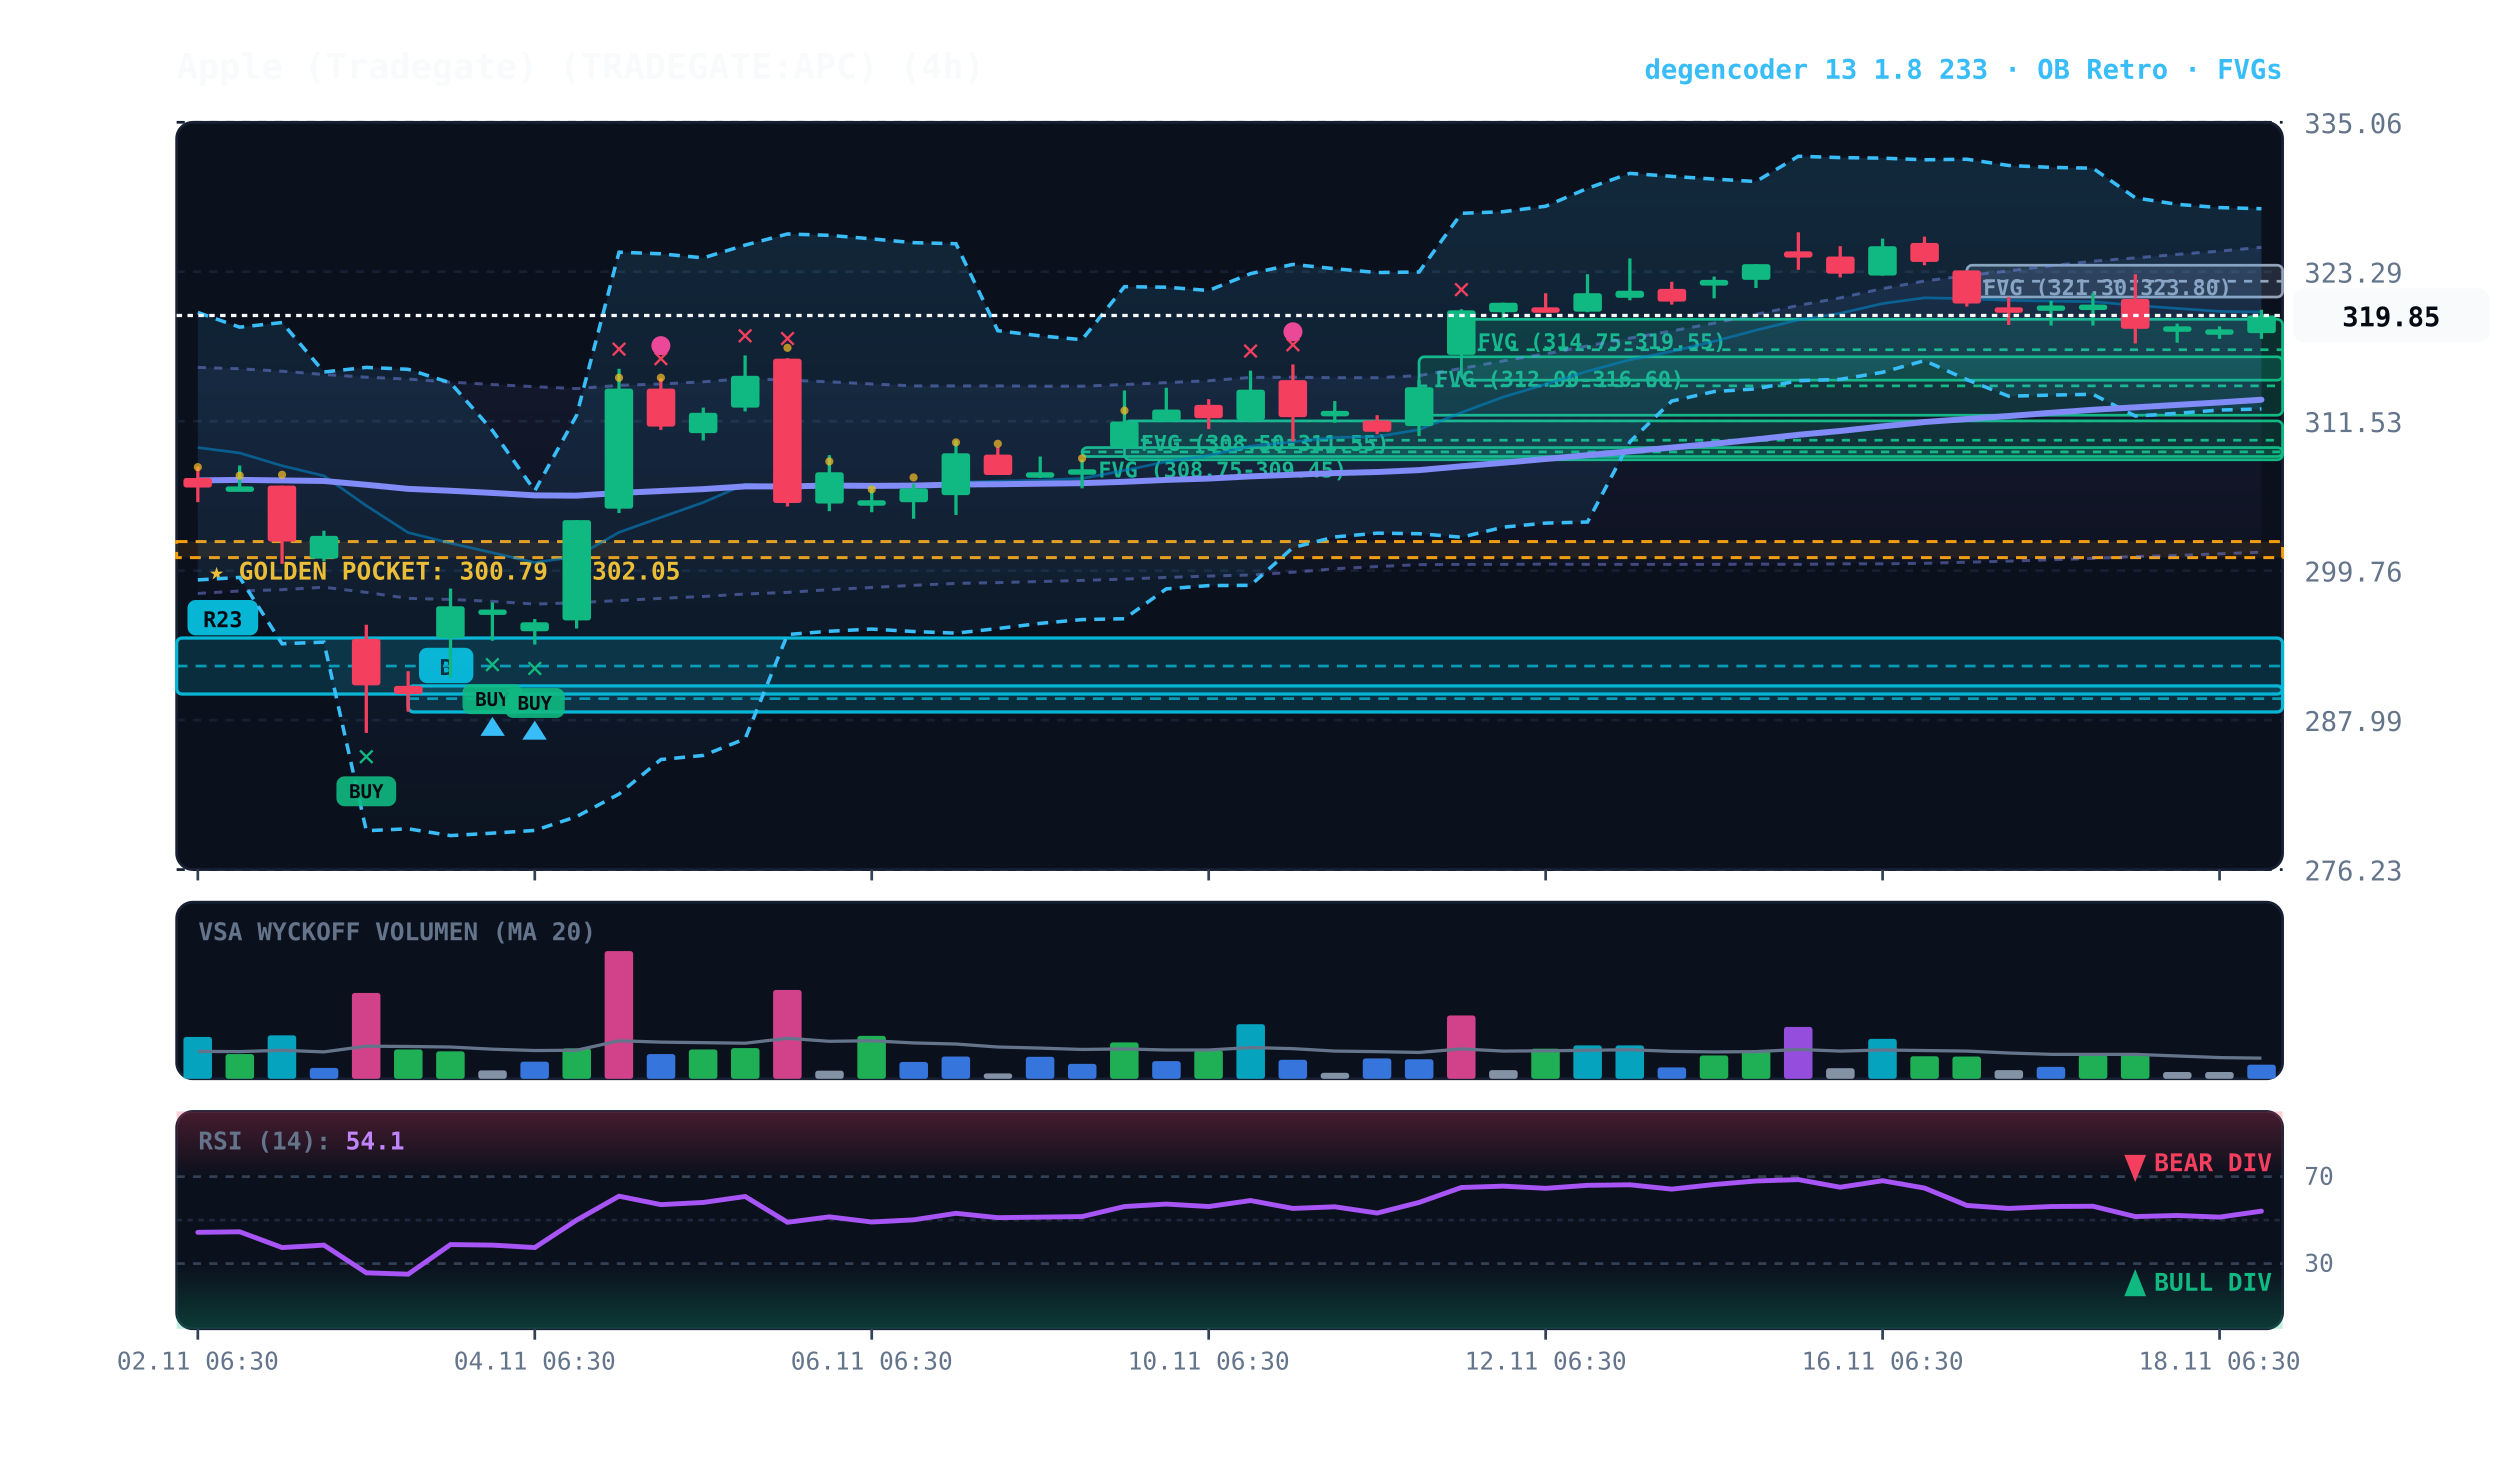
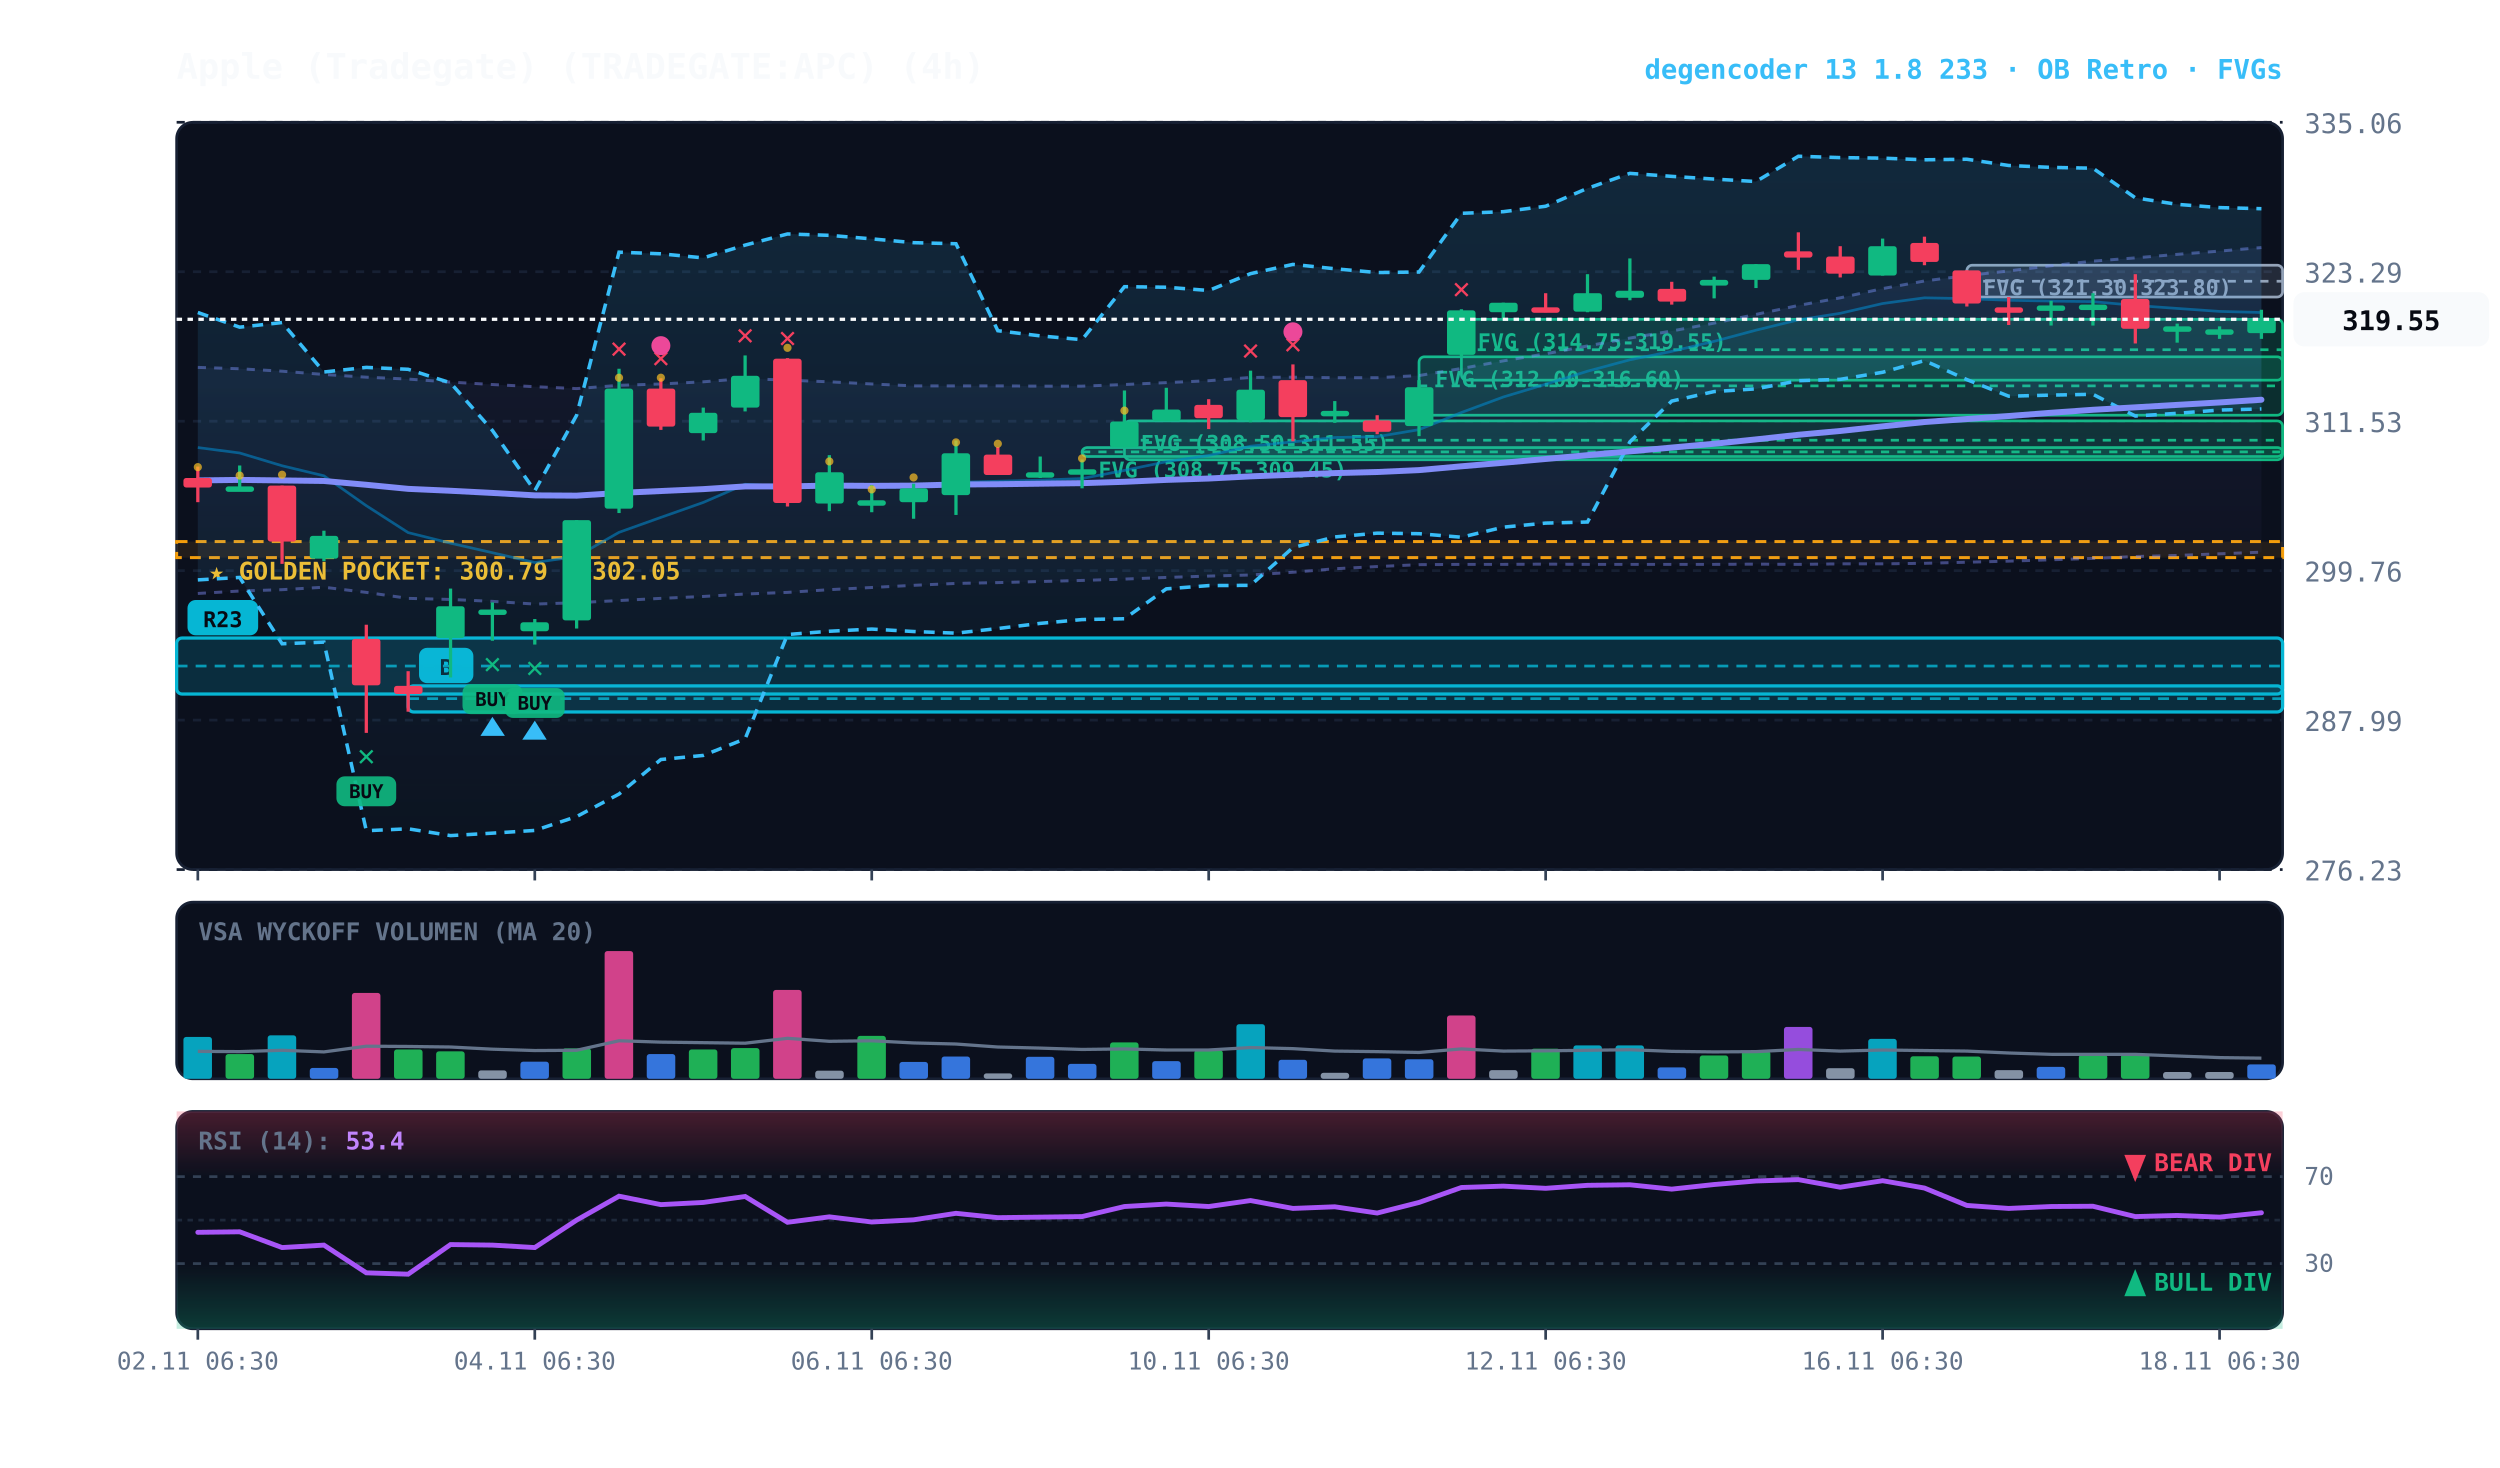
<svg xmlns="http://www.w3.org/2000/svg" viewBox="0 0 920 540" width="100%" height="100%" style="background:#070a13; font-family:'JetBrains Mono', monospace;">
  <defs>
    <linearGradient id="cloud-grad" x1="0%" y1="0%" x2="0%" y2="100%">
      <stop offset="0%" stop-color="#38bdf8" stop-opacity="0.14" />
      <stop offset="100%" stop-color="#38bdf8" stop-opacity="0.02" />
    </linearGradient>
    <linearGradient id="rfe-cloud" x1="0%" y1="0%" x2="0%" y2="100%">
      <stop offset="0%" stop-color="#818cf8" stop-opacity="0.09" />
      <stop offset="100%" stop-color="#818cf8" stop-opacity="0.02" />
    </linearGradient>
    <linearGradient id="rsi-overbought" x1="0%" y1="0%" x2="0%" y2="100%">
      <stop offset="0%" stop-color="#f43f5e" stop-opacity="0.25" />
      <stop offset="100%" stop-color="#f43f5e" stop-opacity="0.0" />
    </linearGradient>
    <linearGradient id="rsi-oversold" x1="0%" y1="0%" x2="0%" y2="100%">
      <stop offset="0%" stop-color="#10b981" stop-opacity="0.0" />
      <stop offset="100%" stop-color="#10b981" stop-opacity="0.25" />
    </linearGradient>
  </defs>
  <rect x="65" y="45" width="775" height="275" fill="#0b101d" rx="6" stroke="#172033" stroke-width="1" />
  <rect x="65" y="332" width="775" height="65" fill="#0b101d" rx="6" stroke="#172033" stroke-width="1" />
  <rect x="65" y="409" width="775" height="80" fill="#0b101d" rx="6" stroke="#172033" stroke-width="1" />
  <line x1="65" y1="320.0" x2="840" y2="320.0" stroke="#172033" stroke-dasharray="3,3" stroke-width="1" />
  <text x="848" y="324.0" fill="#64748b" font-size="10" text-anchor="start">276.23</text>
  <line x1="65" y1="265.0" x2="840" y2="265.0" stroke="#172033" stroke-dasharray="3,3" stroke-width="1" />
  <text x="848" y="269.0" fill="#64748b" font-size="10" text-anchor="start">287.99</text>
  <line x1="65" y1="210.0" x2="840" y2="210.0" stroke="#172033" stroke-dasharray="3,3" stroke-width="1" />
  <text x="848" y="214.0" fill="#64748b" font-size="10" text-anchor="start">299.76</text>
  <line x1="65" y1="155.0" x2="840" y2="155.0" stroke="#172033" stroke-dasharray="3,3" stroke-width="1" />
  <text x="848" y="159.0" fill="#64748b" font-size="10" text-anchor="start">311.53</text>
  <line x1="65" y1="100.0" x2="840" y2="100.0" stroke="#172033" stroke-dasharray="3,3" stroke-width="1" />
  <text x="848" y="104.0" fill="#64748b" font-size="10" text-anchor="start">323.29</text>
  <line x1="65" y1="45.0" x2="840" y2="45.0" stroke="#172033" stroke-dasharray="3,3" stroke-width="1" />
  <text x="848" y="49.0" fill="#64748b" font-size="10" text-anchor="start">335.06</text>
  <rect x="65" y="199.3" width="775" height="5.9" fill="rgba(245, 158, 11, 0.10)" stroke="#f59e0b" stroke-dasharray="4,3" stroke-width="1.1" />
  <text x="77" y="213.3" fill="#fbbf24" font-size="9" font-weight="bold">★ GOLDEN POCKET: 300.79 - 302.05</text>
  <rect x="723.8" y="97.6" width="116.2" height="11.7" fill="rgba(148, 163, 184, 0.18)" stroke="#94a3b8" stroke-width="1" rx="2" />
  <line x1="723.8" y1="103.5" x2="840" y2="103.5" stroke="#94a3b8" stroke-dasharray="3,3" stroke-width="1" />
  <text x="729.8" y="108.6" fill="#94a3b8" font-size="8" font-weight="bold">FVG (321.30-323.80)</text>
  <rect x="537.8" y="117.5" width="302.2" height="22.4" fill="rgba(16, 185, 129, 0.18)" stroke="#10b981" stroke-width="1" rx="2" />
  <line x1="537.8" y1="128.7" x2="840" y2="128.7" stroke="#10b981" stroke-dasharray="3,3" stroke-width="1" />
  <text x="543.8" y="128.5" fill="#10b981" font-size="8" font-weight="bold">FVG (314.75-319.55)</text>
  <rect x="522.2" y="131.3" width="317.8" height="21.5" fill="rgba(16, 185, 129, 0.18)" stroke="#10b981" stroke-width="1" rx="2" />
  <line x1="522.2" y1="142.0" x2="840" y2="142.0" stroke="#10b981" stroke-dasharray="3,3" stroke-width="1" />
  <text x="528.2" y="142.3" fill="#10b981" font-size="8" font-weight="bold">FVG (312.00-316.60)</text>
  <rect x="413.8" y="154.9" width="426.2" height="14.3" fill="rgba(16, 185, 129, 0.18)" stroke="#10b981" stroke-width="1" rx="2" />
  <line x1="413.8" y1="162.0" x2="840" y2="162.0" stroke="#10b981" stroke-dasharray="3,3" stroke-width="1" />
  <text x="419.8" y="165.9" fill="#10b981" font-size="8" font-weight="bold">FVG (308.50-311.55)</text>
  <rect x="398.2" y="164.7" width="441.8" height="3.3" fill="rgba(16, 185, 129, 0.18)" stroke="#10b981" stroke-width="1" rx="2" />
  <line x1="398.2" y1="166.3" x2="840" y2="166.3" stroke="#10b981" stroke-dasharray="3,3" stroke-width="1" />
  <text x="404.2" y="175.7" fill="#10b981" font-size="8" font-weight="bold">FVG (308.75-309.45)</text>
  <rect x="150.2" y="252.4" width="689.8" height="9.6" fill="rgba(6, 182, 212, 0.18)" stroke="#06b6d4" stroke-width="1.2" rx="2" />
  <line x1="150.2" y1="257.1" x2="840" y2="257.1" stroke="#06b6d4" stroke-dasharray="4,3" stroke-width="1.0" opacity="0.8" />
  <rect x="154.2" y="238.4" width="20" height="13" fill="#06b6d4" rx="3" />
  <text x="164.2" y="248.4" fill="#070a13" font-size="8" font-weight="bold" text-anchor="middle">B</text>
  <rect x="65.0" y="234.8" width="775.0" height="20.6" fill="rgba(6, 182, 212, 0.18)" stroke="#06b6d4" stroke-width="1.2" rx="2" />
  <line x1="65.0" y1="245.1" x2="840" y2="245.1" stroke="#06b6d4" stroke-dasharray="4,3" stroke-width="1.0" opacity="0.8" />
  <rect x="69.0" y="220.8" width="26" height="13" fill="#06b6d4" rx="3" />
  <text x="82.0" y="230.8" fill="#070a13" font-size="8" font-weight="bold" text-anchor="middle">R23</text>
-   <polygon points="72.8,135.2 88.2,135.7 103.8,136.6 119.2,137.8 134.8,138.8 150.2,139.5 165.8,140.6 181.2,141.5 196.8,142.3 212.2,143.0 227.8,141.8 243.2,141.3 258.8,140.5 274.2,139.3 289.8,139.9 305.2,140.5 320.8,141.3 336.2,142.0 351.8,142.0 367.2,142.0 382.8,142.1 398.2,142.1 413.8,141.5 429.2,140.8 444.8,140.1 460.2,138.9 475.8,138.8 491.2,139.0 506.8,139.0 522.2,138.2 537.8,135.6 553.2,132.8 568.8,130.2 584.2,127.3 599.8,124.4 615.2,121.8 630.8,118.9 646.2,115.7 661.8,112.4 677.2,109.6 692.8,106.2 708.2,103.4 723.8,101.4 739.2,99.7 754.8,97.8 770.2,96.1 785.8,94.9 801.2,93.6 816.8,92.4 832.2,91.0 832.2,203.2 816.8,203.8 801.2,204.4 785.8,204.8 770.2,205.5 754.8,206.0 739.2,206.5 723.8,206.9 708.2,207.3 692.8,207.5 677.2,207.5 661.8,207.7 646.2,207.6 630.8,207.7 615.2,207.7 599.8,207.7 584.2,207.7 568.8,207.6 553.2,207.7 537.8,207.7 522.2,207.8 506.8,208.5 491.2,209.3 475.8,210.6 460.2,211.6 444.8,212.0 429.2,212.5 413.8,213.1 398.2,213.6 382.8,214.0 367.2,214.4 351.8,214.7 336.2,215.4 320.8,216.2 305.2,217.0 289.8,218.0 274.2,218.6 258.8,219.5 243.2,220.2 227.8,221.0 212.2,221.8 196.8,222.3 181.2,221.3 165.8,220.6 150.2,220.2 134.8,218.0 119.2,216.1 103.8,217.0 88.2,217.5 72.8,218.4" fill="url(#rfe-cloud)" />
-   <polyline points="72.8,135.2 88.2,135.7 103.8,136.6 119.2,137.8 134.8,138.8 150.2,139.5 165.8,140.6 181.2,141.5 196.8,142.3 212.2,143.0 227.8,141.8 243.2,141.3 258.8,140.5 274.2,139.3 289.8,139.9 305.2,140.5 320.8,141.3 336.2,142.0 351.8,142.0 367.2,142.0 382.8,142.1 398.2,142.1 413.8,141.5 429.2,140.8 444.8,140.1 460.2,138.9 475.8,138.8 491.2,139.0 506.8,139.0 522.2,138.2 537.8,135.6 553.2,132.8 568.8,130.2 584.2,127.3 599.8,124.4 615.2,121.8 630.8,118.9 646.2,115.7 661.8,112.4 677.2,109.6 692.8,106.2 708.2,103.4 723.8,101.4 739.2,99.7 754.8,97.8 770.2,96.1 785.8,94.9 801.2,93.6 816.8,92.4 832.2,91.0" fill="none" stroke="#818cf8" stroke-width="1.1" stroke-opacity="0.45" stroke-dasharray="3,3" />
+   <polygon points="72.8,135.2 88.2,135.7 103.8,136.6 119.2,137.8 134.8,138.8 150.2,139.5 165.8,140.6 181.2,141.5 196.8,142.3 212.2,143.0 227.8,141.8 243.2,141.3 258.8,140.5 274.2,139.3 289.8,139.9 305.2,140.5 320.8,141.3 336.2,142.0 351.8,142.0 367.2,142.0 382.8,142.1 398.2,142.1 413.8,141.5 429.2,140.8 444.8,140.1 460.2,138.9 475.8,138.8 491.2,139.0 506.8,139.0 522.2,138.2 537.8,135.6 553.2,132.8 568.8,130.2 584.2,127.3 599.8,124.4 615.2,121.8 630.8,118.9 646.2,115.7 661.8,112.4 677.2,109.6 692.8,106.2 708.2,103.4 723.8,101.4 739.2,99.7 754.8,97.8 770.2,96.1 785.8,94.9 801.2,93.6 816.8,92.4 832.2,91.1 832.2,203.2 816.8,203.8 801.2,204.4 785.8,204.8 770.2,205.5 754.8,206.0 739.2,206.5 723.8,206.9 708.2,207.3 692.8,207.5 677.2,207.5 661.8,207.7 646.2,207.6 630.8,207.7 615.2,207.7 599.8,207.7 584.2,207.7 568.8,207.6 553.2,207.7 537.8,207.7 522.2,207.8 506.8,208.5 491.2,209.3 475.8,210.6 460.2,211.6 444.8,212.0 429.2,212.5 413.8,213.1 398.2,213.6 382.8,214.0 367.2,214.4 351.8,214.7 336.2,215.4 320.8,216.2 305.2,217.0 289.8,218.0 274.2,218.6 258.8,219.5 243.2,220.2 227.8,221.0 212.2,221.8 196.8,222.3 181.2,221.3 165.8,220.6 150.2,220.2 134.8,218.0 119.2,216.1 103.8,217.0 88.2,217.5 72.8,218.4" fill="url(#rfe-cloud)" />
+   <polyline points="72.8,135.2 88.2,135.7 103.8,136.6 119.2,137.8 134.8,138.8 150.2,139.5 165.8,140.6 181.2,141.5 196.8,142.3 212.2,143.0 227.8,141.8 243.2,141.3 258.8,140.5 274.2,139.3 289.8,139.9 305.2,140.5 320.8,141.3 336.2,142.0 351.8,142.0 367.2,142.0 382.8,142.1 398.2,142.1 413.8,141.5 429.2,140.8 444.8,140.1 460.2,138.9 475.8,138.8 491.2,139.0 506.8,139.0 522.2,138.2 537.8,135.6 553.2,132.8 568.8,130.2 584.2,127.3 599.8,124.4 615.2,121.8 630.8,118.9 646.2,115.7 661.8,112.4 677.2,109.6 692.8,106.2 708.2,103.4 723.8,101.4 739.2,99.7 754.8,97.8 770.2,96.1 785.8,94.9 801.2,93.6 816.8,92.4 832.2,91.1" fill="none" stroke="#818cf8" stroke-width="1.1" stroke-opacity="0.45" stroke-dasharray="3,3" />
  <polyline points="72.8,218.4 88.2,217.5 103.8,217.0 119.2,216.1 134.8,218.0 150.2,220.2 165.8,220.6 181.2,221.3 196.8,222.3 212.2,221.8 227.8,221.0 243.2,220.2 258.8,219.5 274.2,218.6 289.8,218.0 305.2,217.0 320.8,216.2 336.2,215.4 351.8,214.7 367.2,214.4 382.8,214.0 398.2,213.6 413.8,213.1 429.2,212.5 444.8,212.0 460.2,211.6 475.8,210.6 491.2,209.3 506.8,208.5 522.2,207.8 537.8,207.7 553.2,207.7 568.8,207.6 584.2,207.7 599.8,207.7 615.2,207.7 630.8,207.7 646.2,207.6 661.8,207.7 677.2,207.5 692.8,207.5 708.2,207.3 723.8,206.9 739.2,206.5 754.8,206.0 770.2,205.5 785.8,204.8 801.2,204.4 816.8,203.8 832.2,203.2" fill="none" stroke="#818cf8" stroke-width="1.1" stroke-opacity="0.45" stroke-dasharray="3,3" />
  <polygon points="72.8,115.0 88.2,120.4 103.8,118.7 119.2,136.9 134.8,135.2 150.2,135.9 165.8,140.9 181.2,158.4 196.8,180.6 212.2,152.8 227.8,92.8 243.2,93.4 258.8,94.9 274.2,90.2 289.8,86.1 305.2,86.6 320.8,87.9 336.2,89.3 351.8,89.7 367.2,121.7 382.8,123.6 398.2,125.0 413.8,105.5 429.2,105.7 444.8,106.9 460.2,100.7 475.8,97.3 491.2,98.9 506.8,100.3 522.2,100.1 537.8,78.5 553.2,77.9 568.8,75.9 584.2,69.3 599.8,63.8 615.2,64.9 630.8,65.9 646.2,66.8 661.8,57.5 677.2,58.0 692.8,58.2 708.2,58.8 723.8,58.6 739.2,60.9 754.8,61.6 770.2,61.9 785.8,72.8 801.2,75.2 816.8,76.4 832.2,76.8 832.2,150.5 816.8,150.9 801.2,152.1 785.8,153.1 770.2,145.1 754.8,145.4 739.2,145.8 723.8,139.7 708.2,132.7 692.8,137.0 677.2,139.6 661.8,140.1 646.2,143.1 630.8,144.1 615.2,147.6 599.8,162.6 584.2,192.1 568.8,192.5 553.2,194.0 537.8,197.7 522.2,196.4 506.8,196.2 491.2,197.6 475.8,201.5 460.2,215.4 444.8,215.5 429.2,216.7 413.8,227.7 398.2,228.0 382.8,229.4 367.2,231.3 351.8,233.0 336.2,232.4 320.8,231.5 305.2,232.3 289.8,233.5 274.2,271.9 258.8,278.0 243.2,279.5 227.8,292.2 212.2,300.5 196.8,305.6 181.2,306.6 165.8,307.5 150.2,305.0 134.8,305.7 119.2,236.3 103.8,236.9 88.2,212.5 72.8,213.4" fill="url(#cloud-grad)" />
  <polyline points="72.8,115.0 88.2,120.4 103.8,118.7 119.2,136.9 134.8,135.2 150.2,135.9 165.8,140.9 181.2,158.4 196.8,180.6 212.2,152.8 227.8,92.8 243.2,93.4 258.8,94.9 274.2,90.2 289.8,86.1 305.2,86.6 320.8,87.9 336.2,89.3 351.8,89.7 367.2,121.7 382.8,123.6 398.2,125.0 413.8,105.5 429.2,105.7 444.8,106.9 460.2,100.7 475.8,97.3 491.2,98.9 506.8,100.3 522.2,100.1 537.8,78.5 553.2,77.9 568.8,75.9 584.2,69.3 599.8,63.8 615.2,64.9 630.8,65.9 646.2,66.8 661.8,57.5 677.2,58.0 692.8,58.2 708.2,58.8 723.8,58.6 739.2,60.9 754.8,61.6 770.2,61.9 785.8,72.8 801.2,75.2 816.8,76.4 832.2,76.8" fill="none" stroke="#38bdf8" stroke-width="1.3" stroke-dasharray="4,3" />
  <polyline points="72.8,213.4 88.2,212.5 103.8,236.9 119.2,236.3 134.8,305.7 150.2,305.0 165.8,307.5 181.2,306.6 196.8,305.6 212.2,300.5 227.8,292.2 243.2,279.5 258.8,278.0 274.2,271.9 289.8,233.5 305.2,232.3 320.8,231.5 336.2,232.4 351.8,233.0 367.2,231.3 382.8,229.4 398.2,228.0 413.8,227.7 429.2,216.7 444.8,215.5 460.2,215.4 475.8,201.5 491.2,197.6 506.8,196.2 522.2,196.4 537.8,197.7 553.2,194.0 568.8,192.5 584.2,192.1 599.8,162.6 615.2,147.6 630.8,144.1 646.2,143.1 661.8,140.1 677.2,139.6 692.8,137.0 708.2,132.7 723.8,139.7 739.2,145.8 754.8,145.4 770.2,145.1 785.8,153.1 801.2,152.1 816.8,150.9 832.2,150.5" fill="none" stroke="#38bdf8" stroke-width="1.3" stroke-dasharray="4,3" />
-   <polyline points="72.8,164.7 88.2,166.7 103.8,171.4 119.2,175.1 134.8,186.1 150.2,196.0 165.8,199.9 181.2,203.4 196.8,207.0 212.2,204.8 227.8,195.9 243.2,190.4 258.8,184.9 274.2,178.2 289.8,179.2 305.2,178.4 320.8,179.2 336.2,179.3 351.8,177.5 367.2,177.1 382.8,176.7 398.2,176.1 413.8,173.1 429.2,169.9 444.8,167.6 460.2,164.2 475.8,162.6 491.2,161.0 506.8,160.7 522.2,158.1 537.8,151.8 553.2,146.1 568.8,141.4 584.2,136.6 599.8,132.4 615.2,129.3 630.8,125.6 646.2,121.5 661.8,117.7 677.2,115.3 692.8,111.7 708.2,109.6 723.8,109.9 739.2,110.5 754.8,110.8 770.2,111.0 785.8,112.4 801.2,113.5 816.8,114.6 832.2,114.8" fill="none" stroke="#0284c7" stroke-width="1.0" stroke-opacity="0.6" />
+   <polyline points="72.8,164.7 88.2,166.7 103.8,171.4 119.2,175.1 134.8,186.1 150.2,196.0 165.8,199.9 181.2,203.4 196.8,207.0 212.2,204.8 227.8,195.9 243.2,190.4 258.8,184.9 274.2,178.2 289.8,179.2 305.2,178.4 320.8,179.2 336.2,179.3 351.8,177.5 367.2,177.1 382.8,176.7 398.2,176.1 413.8,173.1 429.2,169.9 444.8,167.6 460.2,164.2 475.8,162.6 491.2,161.0 506.8,160.7 522.2,158.1 537.8,151.8 553.2,146.1 568.8,141.4 584.2,136.6 599.8,132.4 615.2,129.3 630.8,125.6 646.2,121.5 661.8,117.7 677.2,115.3 692.8,111.7 708.2,109.6 723.8,109.9 739.2,110.5 754.8,110.8 770.2,111.0 785.8,112.4 801.2,113.5 816.8,114.6 832.2,115.0" fill="none" stroke="#0284c7" stroke-width="1.0" stroke-opacity="0.6" />
  <polyline points="72.8,176.8 88.2,176.6 103.8,176.8 119.2,177.0 134.8,178.4 150.2,179.9 165.8,180.6 181.2,181.4 196.8,182.3 212.2,182.4 227.8,181.4 243.2,180.7 258.8,180.0 274.2,179.0 289.8,179.0 305.2,178.7 320.8,178.8 336.2,178.7 351.8,178.3 367.2,178.2 382.8,178.0 398.2,177.8 413.8,177.3 429.2,176.6 444.8,176.1 460.2,175.3 475.8,174.7 491.2,174.1 506.8,173.7 522.2,173.0 537.8,171.6 553.2,170.3 568.8,168.9 584.2,167.5 599.8,166.1 615.2,164.7 630.8,163.3 646.2,161.7 661.8,160.0 677.2,158.6 692.8,156.9 708.2,155.3 723.8,154.2 739.2,153.1 754.8,151.9 770.2,150.8 785.8,149.9 801.2,149.0 816.8,148.1 832.2,147.1" fill="none" stroke="#818cf8" stroke-width="2.2" stroke-linecap="round" />
  <line x1="72.8" y1="171.7" x2="72.8" y2="184.8" stroke="#f43f5e" stroke-width="1.2" />
  <rect x="67.5" y="175.9" width="10.5" height="3.5" fill="#f43f5e" rx="1" />
  <circle cx="72.8" cy="171.9" r="1.5" fill="#fbbf24" opacity="0.7" />
  <line x1="88.2" y1="171.3" x2="88.2" y2="180.1" stroke="#10b981" stroke-width="1.2" />
  <rect x="83.0" y="179.0" width="10.5" height="2.0" fill="#10b981" rx="1" />
  <circle cx="88.2" cy="175.0" r="1.5" fill="#fbbf24" opacity="0.7" />
  <line x1="103.8" y1="178.7" x2="103.8" y2="207.5" stroke="#f43f5e" stroke-width="1.2" />
  <rect x="98.5" y="178.7" width="10.5" height="20.6" fill="#f43f5e" rx="1" />
  <circle cx="103.8" cy="174.7" r="1.5" fill="#fbbf24" opacity="0.7" />
  <line x1="119.2" y1="195.3" x2="119.2" y2="206.5" stroke="#10b981" stroke-width="1.2" />
  <rect x="114.0" y="197.2" width="10.5" height="8.4" fill="#10b981" rx="1" />
  <line x1="134.8" y1="229.9" x2="134.8" y2="269.7" stroke="#f43f5e" stroke-width="1.2" />
  <rect x="129.5" y="235.1" width="10.5" height="17.1" fill="#f43f5e" rx="1" />
  <text x="134.8" y="281.7" fill="#10b981" font-size="11" font-weight="bold" text-anchor="middle">✕</text>
  <rect x="123.8" y="285.7" width="22" height="11" fill="#10b981" rx="3" opacity="0.9" />
  <text x="134.8" y="293.7" fill="#070a13" font-size="7" font-weight="bold" text-anchor="middle">BUY</text>
  <line x1="150.2" y1="247.0" x2="150.2" y2="261.9" stroke="#f43f5e" stroke-width="1.2" />
  <rect x="145.0" y="252.4" width="10.5" height="3.0" fill="#f43f5e" rx="1" />
  <line x1="165.8" y1="216.6" x2="165.8" y2="249.3" stroke="#10b981" stroke-width="1.2" />
  <rect x="160.5" y="223.1" width="10.5" height="11.7" fill="#10b981" rx="1" />
  <line x1="181.2" y1="221.7" x2="181.2" y2="235.8" stroke="#10b981" stroke-width="1.2" />
  <rect x="176.0" y="224.3" width="10.5" height="2.0" fill="#10b981" rx="1" />
  <text x="181.2" y="247.8" fill="#10b981" font-size="11" font-weight="bold" text-anchor="middle">✕</text>
  <rect x="170.2" y="251.8" width="22" height="11" fill="#10b981" rx="3" opacity="0.9" />
  <text x="181.2" y="259.8" fill="#070a13" font-size="7" font-weight="bold" text-anchor="middle">BUY</text>
  <polygon points="181.2,263.8 176.8,270.8 185.8,270.8" fill="#38bdf8" />
  <line x1="196.8" y1="227.8" x2="196.8" y2="237.2" stroke="#10b981" stroke-width="1.2" />
  <rect x="191.5" y="229.0" width="10.5" height="3.3" fill="#10b981" rx="1" />
  <text x="196.8" y="249.2" fill="#10b981" font-size="11" font-weight="bold" text-anchor="middle">✕</text>
  <rect x="185.8" y="253.2" width="22" height="11" fill="#10b981" rx="3" opacity="0.9" />
  <text x="196.8" y="261.2" fill="#070a13" font-size="7" font-weight="bold" text-anchor="middle">BUY</text>
  <polygon points="196.8,265.2 192.2,272.2 201.2,272.2" fill="#38bdf8" />
  <line x1="212.2" y1="191.4" x2="212.2" y2="231.3" stroke="#10b981" stroke-width="1.2" />
  <rect x="207.0" y="191.4" width="10.5" height="36.9" fill="#10b981" rx="1" />
  <line x1="227.8" y1="135.7" x2="227.8" y2="188.8" stroke="#10b981" stroke-width="1.2" />
  <rect x="222.5" y="143.0" width="10.5" height="44.2" fill="#10b981" rx="1" />
  <text x="227.8" y="131.7" fill="#f43f5e" font-size="11" font-weight="bold" text-anchor="middle">✕</text>
  <circle cx="227.8" cy="139.0" r="1.5" fill="#fbbf24" opacity="0.7" />
  <line x1="243.2" y1="139.2" x2="243.2" y2="158.2" stroke="#f43f5e" stroke-width="1.2" />
  <rect x="238.0" y="143.0" width="10.5" height="14.0" fill="#f43f5e" rx="1" />
  <text x="243.2" y="135.2" fill="#f43f5e" font-size="11" font-weight="bold" text-anchor="middle">✕</text>
  <circle cx="243.2" cy="127.2" r="3.5" fill="#ec4899" />
  <circle cx="243.2" cy="139.0" r="1.5" fill="#fbbf24" opacity="0.7" />
  <line x1="258.8" y1="150.0" x2="258.8" y2="162.1" stroke="#10b981" stroke-width="1.2" />
  <rect x="253.5" y="151.9" width="10.5" height="7.5" fill="#10b981" rx="1" />
  <line x1="274.2" y1="130.8" x2="274.2" y2="151.4" stroke="#10b981" stroke-width="1.2" />
  <rect x="269.0" y="138.3" width="10.5" height="11.7" fill="#10b981" rx="1" />
  <text x="274.2" y="126.8" fill="#f43f5e" font-size="11" font-weight="bold" text-anchor="middle">✕</text>
  <line x1="289.8" y1="131.8" x2="289.8" y2="186.4" stroke="#f43f5e" stroke-width="1.2" />
  <rect x="284.5" y="132.0" width="10.5" height="53.1" fill="#f43f5e" rx="1" />
  <text x="289.8" y="127.8" fill="#f43f5e" font-size="11" font-weight="bold" text-anchor="middle">✕</text>
  <circle cx="289.8" cy="128.0" r="1.5" fill="#fbbf24" opacity="0.7" />
  <line x1="305.2" y1="167.5" x2="305.2" y2="188.1" stroke="#10b981" stroke-width="1.2" />
  <rect x="300.0" y="173.8" width="10.5" height="11.5" fill="#10b981" rx="1" />
  <circle cx="305.2" cy="169.8" r="1.5" fill="#fbbf24" opacity="0.7" />
  <line x1="320.8" y1="178.5" x2="320.8" y2="188.5" stroke="#10b981" stroke-width="1.2" />
  <rect x="315.5" y="184.1" width="10.5" height="2.0" fill="#10b981" rx="1" />
  <circle cx="320.8" cy="180.1" r="1.5" fill="#fbbf24" opacity="0.7" />
  <line x1="336.2" y1="178.0" x2="336.2" y2="190.9" stroke="#10b981" stroke-width="1.2" />
  <rect x="331.0" y="179.7" width="10.5" height="5.1" fill="#10b981" rx="1" />
  <circle cx="336.2" cy="175.7" r="1.5" fill="#fbbf24" opacity="0.7" />
  <line x1="351.8" y1="162.1" x2="351.8" y2="189.5" stroke="#10b981" stroke-width="1.2" />
  <rect x="346.5" y="166.8" width="10.5" height="15.4" fill="#10b981" rx="1" />
  <circle cx="351.8" cy="162.8" r="1.5" fill="#fbbf24" opacity="0.7" />
  <line x1="367.2" y1="164.5" x2="367.2" y2="174.8" stroke="#f43f5e" stroke-width="1.2" />
  <rect x="362.0" y="167.3" width="10.5" height="7.5" fill="#f43f5e" rx="1" />
  <circle cx="367.2" cy="163.3" r="1.5" fill="#fbbf24" opacity="0.7" />
  <line x1="382.8" y1="168.0" x2="382.8" y2="175.9" stroke="#10b981" stroke-width="1.2" />
  <rect x="377.5" y="173.8" width="10.5" height="2.0" fill="#10b981" rx="1" />
  <line x1="398.2" y1="169.1" x2="398.2" y2="179.7" stroke="#10b981" stroke-width="1.2" />
  <rect x="393.0" y="172.7" width="10.5" height="2.0" fill="#10b981" rx="1" />
  <circle cx="398.2" cy="168.7" r="1.5" fill="#fbbf24" opacity="0.7" />
  <line x1="413.8" y1="143.7" x2="413.8" y2="164.7" stroke="#10b981" stroke-width="1.2" />
  <rect x="408.5" y="155.1" width="10.5" height="9.6" fill="#10b981" rx="1" />
  <circle cx="413.8" cy="151.1" r="1.5" fill="#fbbf24" opacity="0.7" />
  <line x1="429.2" y1="142.7" x2="429.2" y2="154.9" stroke="#10b981" stroke-width="1.2" />
  <rect x="424.0" y="150.7" width="10.5" height="4.2" fill="#10b981" rx="1" />
  <line x1="444.8" y1="146.9" x2="444.8" y2="157.9" stroke="#f43f5e" stroke-width="1.2" />
  <rect x="439.5" y="149.0" width="10.5" height="4.9" fill="#f43f5e" rx="1" />
  <line x1="460.2" y1="136.4" x2="460.2" y2="155.4" stroke="#10b981" stroke-width="1.2" />
  <rect x="455.0" y="143.4" width="10.5" height="11.2" fill="#10b981" rx="1" />
  <text x="460.2" y="132.4" fill="#f43f5e" font-size="11" font-weight="bold" text-anchor="middle">✕</text>
  <line x1="475.8" y1="134.1" x2="475.8" y2="162.4" stroke="#f43f5e" stroke-width="1.2" />
  <rect x="470.5" y="139.9" width="10.5" height="13.6" fill="#f43f5e" rx="1" />
  <text x="475.8" y="130.1" fill="#f43f5e" font-size="11" font-weight="bold" text-anchor="middle">✕</text>
  <circle cx="475.8" cy="122.1" r="3.5" fill="#ec4899" />
  <line x1="491.2" y1="147.6" x2="491.2" y2="155.6" stroke="#10b981" stroke-width="1.2" />
  <rect x="486.0" y="151.2" width="10.5" height="2.0" fill="#10b981" rx="1" />
  <line x1="506.8" y1="152.8" x2="506.8" y2="159.8" stroke="#f43f5e" stroke-width="1.2" />
  <rect x="501.5" y="154.7" width="10.5" height="4.2" fill="#f43f5e" rx="1" />
  <line x1="522.2" y1="139.9" x2="522.2" y2="160.5" stroke="#10b981" stroke-width="1.2" />
  <rect x="517.0" y="142.5" width="10.5" height="14.3" fill="#10b981" rx="1" />
  <line x1="537.8" y1="113.8" x2="537.8" y2="131.3" stroke="#10b981" stroke-width="1.2" />
  <rect x="532.5" y="114.2" width="10.5" height="16.4" fill="#10b981" rx="1" />
  <text x="537.8" y="109.8" fill="#f43f5e" font-size="11" font-weight="bold" text-anchor="middle">✕</text>
  <line x1="553.2" y1="111.4" x2="553.2" y2="117.5" stroke="#10b981" stroke-width="1.2" />
  <rect x="548.0" y="111.4" width="10.5" height="3.5" fill="#10b981" rx="1" />
  <line x1="568.8" y1="107.9" x2="568.8" y2="114.9" stroke="#f43f5e" stroke-width="1.2" />
  <rect x="563.5" y="113.1" width="10.5" height="2.0" fill="#f43f5e" rx="1" />
  <line x1="584.2" y1="100.9" x2="584.2" y2="114.9" stroke="#10b981" stroke-width="1.2" />
  <rect x="579.0" y="107.9" width="10.5" height="6.8" fill="#10b981" rx="1" />
  <line x1="599.8" y1="95.1" x2="599.8" y2="110.5" stroke="#10b981" stroke-width="1.2" />
  <rect x="594.5" y="107.0" width="10.5" height="2.6" fill="#10b981" rx="1" />
  <line x1="615.2" y1="103.7" x2="615.2" y2="112.1" stroke="#f43f5e" stroke-width="1.2" />
  <rect x="610.0" y="106.3" width="10.5" height="4.7" fill="#f43f5e" rx="1" />
  <line x1="630.8" y1="101.8" x2="630.8" y2="109.8" stroke="#10b981" stroke-width="1.2" />
  <rect x="625.5" y="103.0" width="10.5" height="2.1" fill="#10b981" rx="1" />
  <line x1="646.2" y1="97.2" x2="646.2" y2="106.0" stroke="#10b981" stroke-width="1.2" />
  <rect x="641.0" y="97.2" width="10.5" height="5.8" fill="#10b981" rx="1" />
  <line x1="661.8" y1="85.5" x2="661.8" y2="99.3" stroke="#f43f5e" stroke-width="1.2" />
  <rect x="656.5" y="92.5" width="10.5" height="2.3" fill="#f43f5e" rx="1" />
  <line x1="677.2" y1="90.6" x2="677.2" y2="102.1" stroke="#f43f5e" stroke-width="1.2" />
  <rect x="672.0" y="94.4" width="10.5" height="6.3" fill="#f43f5e" rx="1" />
  <line x1="692.8" y1="87.8" x2="692.8" y2="101.4" stroke="#10b981" stroke-width="1.2" />
  <rect x="687.5" y="90.6" width="10.5" height="10.8" fill="#10b981" rx="1" />
  <line x1="708.2" y1="87.1" x2="708.2" y2="97.6" stroke="#f43f5e" stroke-width="1.2" />
  <rect x="703.0" y="89.4" width="10.5" height="7.0" fill="#f43f5e" rx="1" />
  <line x1="723.8" y1="99.5" x2="723.8" y2="112.8" stroke="#f43f5e" stroke-width="1.2" />
  <rect x="718.5" y="99.5" width="10.5" height="12.2" fill="#f43f5e" rx="1" />
  <line x1="739.2" y1="109.3" x2="739.2" y2="119.6" stroke="#f43f5e" stroke-width="1.2" />
  <rect x="734.0" y="113.1" width="10.5" height="2.0" fill="#f43f5e" rx="1" />
  <line x1="754.8" y1="110.7" x2="754.8" y2="119.8" stroke="#10b981" stroke-width="1.2" />
  <rect x="749.5" y="112.4" width="10.5" height="2.0" fill="#10b981" rx="1" />
  <line x1="770.2" y1="107.9" x2="770.2" y2="119.8" stroke="#10b981" stroke-width="1.2" />
  <rect x="765.0" y="112.1" width="10.5" height="2.0" fill="#10b981" rx="1" />
  <line x1="785.8" y1="100.9" x2="785.8" y2="126.4" stroke="#f43f5e" stroke-width="1.2" />
  <rect x="780.5" y="110.0" width="10.5" height="11.0" fill="#f43f5e" rx="1" />
  <line x1="801.2" y1="119.1" x2="801.2" y2="126.1" stroke="#10b981" stroke-width="1.2" />
  <rect x="796.0" y="120.1" width="10.5" height="2.0" fill="#10b981" rx="1" />
  <line x1="816.8" y1="120.1" x2="816.8" y2="124.7" stroke="#10b981" stroke-width="1.2" />
  <rect x="811.5" y="121.2" width="10.5" height="2.0" fill="#10b981" rx="1" />
  <line x1="832.2" y1="114.0" x2="832.2" y2="124.7" stroke="#10b981" stroke-width="1.2" />
-   <rect x="827.0" y="116.1" width="10.5" height="6.5" fill="#10b981" rx="1" />
-   <line x1="65" y1="116.1" x2="840" y2="116.1" stroke="#f8fafc" stroke-width="1.2" stroke-dasharray="2,2" />
-   <rect x="844" y="106.1" width="72" height="20" fill="#f8fafc" rx="4" />
-   <text x="880" y="120.1" fill="#070a13" font-size="10" font-weight="bold" text-anchor="middle">319.85</text>
+   <rect x="827.0" y="117.5" width="10.5" height="5.1" fill="#10b981" rx="1" />
+   <line x1="65" y1="117.5" x2="840" y2="117.5" stroke="#f8fafc" stroke-width="1.2" stroke-dasharray="2,2" />
+   <rect x="844" y="107.5" width="72" height="20" fill="#f8fafc" rx="4" />
+   <text x="880" y="121.5" fill="#070a13" font-size="10" font-weight="bold" text-anchor="middle">319.55</text>
  <text x="73" y="346" fill="#64748b" font-size="9" font-weight="bold">VSA WYCKOFF VOLUMEN (MA 20)</text>
  <rect x="67.5" y="381.6" width="10.5" height="15.4" fill="#06b6d4" opacity="0.88" rx="1" />
  <rect x="83.0" y="387.9" width="10.5" height="9.1" fill="#22c55e" opacity="0.88" rx="1" />
  <rect x="98.5" y="381.0" width="10.5" height="16.0" fill="#06b6d4" opacity="0.88" rx="1" />
  <rect x="114.0" y="393.0" width="10.5" height="4.0" fill="#3b82f6" opacity="0.88" rx="1" />
  <rect x="129.5" y="365.4" width="10.5" height="31.6" fill="#ec4899" opacity="0.88" rx="1" />
  <rect x="145.0" y="386.2" width="10.5" height="10.8" fill="#22c55e" opacity="0.88" rx="1" />
  <rect x="160.5" y="386.9" width="10.5" height="10.1" fill="#22c55e" opacity="0.88" rx="1" />
  <rect x="176.0" y="393.9" width="10.5" height="3.1" fill="#94a3b8" opacity="0.88" rx="1" />
  <rect x="191.5" y="390.7" width="10.5" height="6.3" fill="#3b82f6" opacity="0.88" rx="1" />
  <rect x="207.0" y="385.8" width="10.5" height="11.2" fill="#22c55e" opacity="0.88" rx="1" />
  <rect x="222.5" y="350.0" width="10.5" height="47.0" fill="#ec4899" opacity="0.88" rx="1" />
  <rect x="238.0" y="387.9" width="10.5" height="9.1" fill="#3b82f6" opacity="0.88" rx="1" />
  <rect x="253.5" y="386.2" width="10.5" height="10.8" fill="#22c55e" opacity="0.88" rx="1" />
  <rect x="269.0" y="385.7" width="10.5" height="11.3" fill="#22c55e" opacity="0.88" rx="1" />
  <rect x="284.5" y="364.3" width="10.5" height="32.7" fill="#ec4899" opacity="0.88" rx="1" />
  <rect x="300.0" y="394.0" width="10.5" height="3.0" fill="#94a3b8" opacity="0.88" rx="1" />
  <rect x="315.5" y="381.2" width="10.5" height="15.8" fill="#22c55e" opacity="0.88" rx="1" />
  <rect x="331.0" y="390.8" width="10.5" height="6.2" fill="#3b82f6" opacity="0.88" rx="1" />
  <rect x="346.5" y="388.8" width="10.5" height="8.2" fill="#3b82f6" opacity="0.88" rx="1" />
  <rect x="362.0" y="395.0" width="10.5" height="2.0" fill="#94a3b8" opacity="0.88" rx="1" />
  <rect x="377.5" y="388.9" width="10.5" height="8.1" fill="#3b82f6" opacity="0.88" rx="1" />
  <rect x="393.0" y="391.5" width="10.5" height="5.5" fill="#3b82f6" opacity="0.88" rx="1" />
  <rect x="408.5" y="383.6" width="10.5" height="13.4" fill="#22c55e" opacity="0.88" rx="1" />
  <rect x="424.0" y="390.5" width="10.5" height="6.5" fill="#3b82f6" opacity="0.88" rx="1" />
  <rect x="439.5" y="386.5" width="10.5" height="10.5" fill="#22c55e" opacity="0.88" rx="1" />
  <rect x="455.0" y="376.9" width="10.5" height="20.1" fill="#06b6d4" opacity="0.88" rx="1" />
  <rect x="470.5" y="390.0" width="10.5" height="7.0" fill="#3b82f6" opacity="0.88" rx="1" />
  <rect x="486.0" y="394.8" width="10.5" height="2.2" fill="#94a3b8" opacity="0.88" rx="1" />
  <rect x="501.5" y="389.5" width="10.5" height="7.5" fill="#3b82f6" opacity="0.88" rx="1" />
  <rect x="517.0" y="389.8" width="10.5" height="7.2" fill="#3b82f6" opacity="0.88" rx="1" />
  <rect x="532.5" y="373.7" width="10.5" height="23.3" fill="#ec4899" opacity="0.88" rx="1" />
  <rect x="548.0" y="393.8" width="10.5" height="3.2" fill="#94a3b8" opacity="0.88" rx="1" />
  <rect x="563.5" y="385.9" width="10.5" height="11.1" fill="#22c55e" opacity="0.88" rx="1" />
  <rect x="579.0" y="384.7" width="10.5" height="12.3" fill="#06b6d4" opacity="0.88" rx="1" />
  <rect x="594.5" y="384.7" width="10.5" height="12.3" fill="#06b6d4" opacity="0.88" rx="1" />
  <rect x="610.0" y="392.8" width="10.5" height="4.2" fill="#3b82f6" opacity="0.88" rx="1" />
  <rect x="625.5" y="388.4" width="10.5" height="8.6" fill="#22c55e" opacity="0.88" rx="1" />
  <rect x="641.0" y="386.8" width="10.5" height="10.2" fill="#22c55e" opacity="0.88" rx="1" />
  <rect x="656.5" y="377.9" width="10.5" height="19.1" fill="#a855f7" opacity="0.88" rx="1" />
  <rect x="672.0" y="393.1" width="10.5" height="3.9" fill="#94a3b8" opacity="0.88" rx="1" />
  <rect x="687.5" y="382.3" width="10.5" height="14.7" fill="#06b6d4" opacity="0.88" rx="1" />
  <rect x="703.0" y="388.7" width="10.5" height="8.3" fill="#22c55e" opacity="0.88" rx="1" />
  <rect x="718.5" y="388.8" width="10.5" height="8.2" fill="#22c55e" opacity="0.88" rx="1" />
  <rect x="734.0" y="393.8" width="10.5" height="3.2" fill="#94a3b8" opacity="0.88" rx="1" />
  <rect x="749.5" y="392.6" width="10.5" height="4.4" fill="#3b82f6" opacity="0.88" rx="1" />
  <rect x="765.0" y="388.2" width="10.5" height="8.8" fill="#22c55e" opacity="0.88" rx="1" />
  <rect x="780.5" y="388.0" width="10.5" height="9.0" fill="#22c55e" opacity="0.88" rx="1" />
  <rect x="796.0" y="394.5" width="10.5" height="2.5" fill="#94a3b8" opacity="0.88" rx="1" />
  <rect x="811.5" y="394.5" width="10.5" height="2.5" fill="#94a3b8" opacity="0.88" rx="1" />
-   <rect x="827.0" y="391.8" width="10.5" height="5.2" fill="#3b82f6" opacity="0.88" rx="1" />
+   <rect x="827.0" y="391.7" width="10.5" height="5.3" fill="#3b82f6" opacity="0.88" rx="1" />
  <polyline points="72.8,386.9 88.2,387.0 103.8,386.5 119.2,387.1 134.8,385.0 150.2,385.1 165.8,385.3 181.2,386.1 196.8,386.6 212.2,386.5 227.8,383.0 243.2,383.5 258.8,383.7 274.2,383.9 289.8,382.1 305.2,383.2 320.8,383.0 336.2,383.8 351.8,384.2 367.2,385.3 382.8,385.7 398.2,386.2 413.8,386.0 429.2,386.4 444.8,386.4 460.2,385.5 475.8,385.9 491.2,386.8 506.8,387.0 522.2,387.3 537.8,386.0 553.2,386.8 568.8,386.7 584.2,386.5 599.8,386.3 615.2,386.9 630.8,387.1 646.2,387.0 661.8,386.2 677.2,386.8 692.8,386.4 708.2,386.6 723.8,386.8 739.2,387.5 754.8,388.0 770.2,388.0 785.8,388.0 801.2,388.6 816.8,389.2 832.2,389.4" fill="none" stroke="#64748b" stroke-width="1.2" />
  <rect x="65" y="409" width="775" height="24.0" fill="url(#rsi-overbought)" />
  <rect x="65" y="465.0" width="775" height="24.0" fill="url(#rsi-oversold)" />
  <line x1="65" y1="433.0" x2="840" y2="433.0" stroke="#334155" stroke-dasharray="3,3" stroke-width="1" />
  <text x="848" y="436.0" fill="#64748b" font-size="9">70</text>
  <line x1="65" y1="449.0" x2="840" y2="449.0" stroke="#1e293b" stroke-dasharray="2,2" stroke-width="1" />
  <line x1="65" y1="465.0" x2="840" y2="465.0" stroke="#334155" stroke-dasharray="3,3" stroke-width="1" />
  <text x="848" y="468.0" fill="#64748b" font-size="9">30</text>
-   <polyline points="72.8,453.5 88.2,453.3 103.8,459.1 119.2,458.2 134.8,468.4 150.2,468.9 165.8,458.0 181.2,458.2 196.8,459.1 212.2,449.0 227.8,440.2 243.2,443.3 258.8,442.5 274.2,440.3 289.8,449.8 305.2,447.8 320.8,449.7 336.2,448.9 351.8,446.5 367.2,448.1 382.8,447.9 398.2,447.7 413.8,444.0 429.2,443.1 444.8,444.0 460.2,441.8 475.8,444.7 491.2,444.1 506.8,446.4 522.2,442.5 537.8,437.0 553.2,436.5 568.8,437.3 584.2,436.2 599.8,436.0 615.2,437.6 630.8,435.9 646.2,434.6 661.8,434.1 677.2,436.9 692.8,434.5 708.2,437.2 723.8,443.6 739.2,444.7 754.8,444.0 770.2,443.9 785.8,447.7 801.2,447.3 816.8,447.9 832.2,445.7" fill="none" stroke="#a855f7" stroke-width="1.8" stroke-linecap="round" />
+   <polyline points="72.8,453.5 88.2,453.3 103.8,459.1 119.2,458.2 134.8,468.4 150.2,468.9 165.8,458.0 181.2,458.2 196.8,459.1 212.2,449.0 227.8,440.2 243.2,443.3 258.8,442.5 274.2,440.3 289.8,449.8 305.2,447.8 320.8,449.7 336.2,448.9 351.8,446.5 367.2,448.1 382.8,447.9 398.2,447.7 413.8,444.0 429.2,443.1 444.8,444.0 460.2,441.8 475.8,444.7 491.2,444.1 506.8,446.4 522.2,442.5 537.8,437.0 553.2,436.5 568.8,437.3 584.2,436.2 599.8,436.0 615.2,437.6 630.8,435.9 646.2,434.6 661.8,434.1 677.2,436.9 692.8,434.5 708.2,437.2 723.8,443.6 739.2,444.7 754.8,444.0 770.2,443.9 785.8,447.7 801.2,447.3 816.8,447.9 832.2,446.3" fill="none" stroke="#a855f7" stroke-width="1.8" stroke-linecap="round" />
  <g transform="translate(785.75, 477)">
    <path d="M 0 -10 L 4 0 L -4 0 Z" fill="#10b981" />
    <text x="7" y="-2" fill="#10b981" font-size="9" font-weight="bold">BULL DIV</text>
  </g>
  <g transform="translate(785.75, 425)">
    <path d="M 0 10 L 4 0 L -4 0 Z" fill="#f43f5e" />
    <text x="7" y="6" fill="#f43f5e" font-size="9" font-weight="bold">BEAR DIV</text>
  </g>
-   <text x="73" y="423" fill="#64748b" font-size="9" font-weight="bold">RSI (14): <tspan fill="#c084fc">54.1</tspan>
+   <text x="73" y="423" fill="#64748b" font-size="9" font-weight="bold">RSI (14): <tspan fill="#c084fc">53.4</tspan>
  </text>
  <line x1="72.8" y1="320" x2="72.8" y2="324" stroke="#334155" stroke-width="1" />
  <line x1="72.8" y1="489" x2="72.8" y2="493" stroke="#334155" stroke-width="1" />
  <text x="72.8" y="504" fill="#64748b" font-size="9" text-anchor="middle">02.11 06:30</text>
  <line x1="196.8" y1="320" x2="196.8" y2="324" stroke="#334155" stroke-width="1" />
  <line x1="196.8" y1="489" x2="196.8" y2="493" stroke="#334155" stroke-width="1" />
  <text x="196.8" y="504" fill="#64748b" font-size="9" text-anchor="middle">04.11 06:30</text>
  <line x1="320.8" y1="320" x2="320.8" y2="324" stroke="#334155" stroke-width="1" />
  <line x1="320.8" y1="489" x2="320.8" y2="493" stroke="#334155" stroke-width="1" />
  <text x="320.8" y="504" fill="#64748b" font-size="9" text-anchor="middle">06.11 06:30</text>
  <line x1="444.8" y1="320" x2="444.8" y2="324" stroke="#334155" stroke-width="1" />
  <line x1="444.8" y1="489" x2="444.8" y2="493" stroke="#334155" stroke-width="1" />
  <text x="444.8" y="504" fill="#64748b" font-size="9" text-anchor="middle">10.11 06:30</text>
  <line x1="568.8" y1="320" x2="568.8" y2="324" stroke="#334155" stroke-width="1" />
  <line x1="568.8" y1="489" x2="568.8" y2="493" stroke="#334155" stroke-width="1" />
  <text x="568.8" y="504" fill="#64748b" font-size="9" text-anchor="middle">12.11 06:30</text>
  <line x1="692.8" y1="320" x2="692.8" y2="324" stroke="#334155" stroke-width="1" />
  <line x1="692.8" y1="489" x2="692.8" y2="493" stroke="#334155" stroke-width="1" />
  <text x="692.8" y="504" fill="#64748b" font-size="9" text-anchor="middle">16.11 06:30</text>
  <line x1="816.8" y1="320" x2="816.8" y2="324" stroke="#334155" stroke-width="1" />
  <line x1="816.8" y1="489" x2="816.8" y2="493" stroke="#334155" stroke-width="1" />
  <text x="816.8" y="504" fill="#64748b" font-size="9" text-anchor="middle">18.11 06:30</text>
  <text x="65" y="29" fill="#f8fafc" font-size="13" font-weight="bold">Apple (Tradegate) (TRADEGATE:APC) (4h)</text>
  <text x="840" y="29" fill="#38bdf8" font-size="10" font-weight="bold" text-anchor="end">degencoder 13 1.8 233 · OB Retro · FVGs</text>
</svg>
